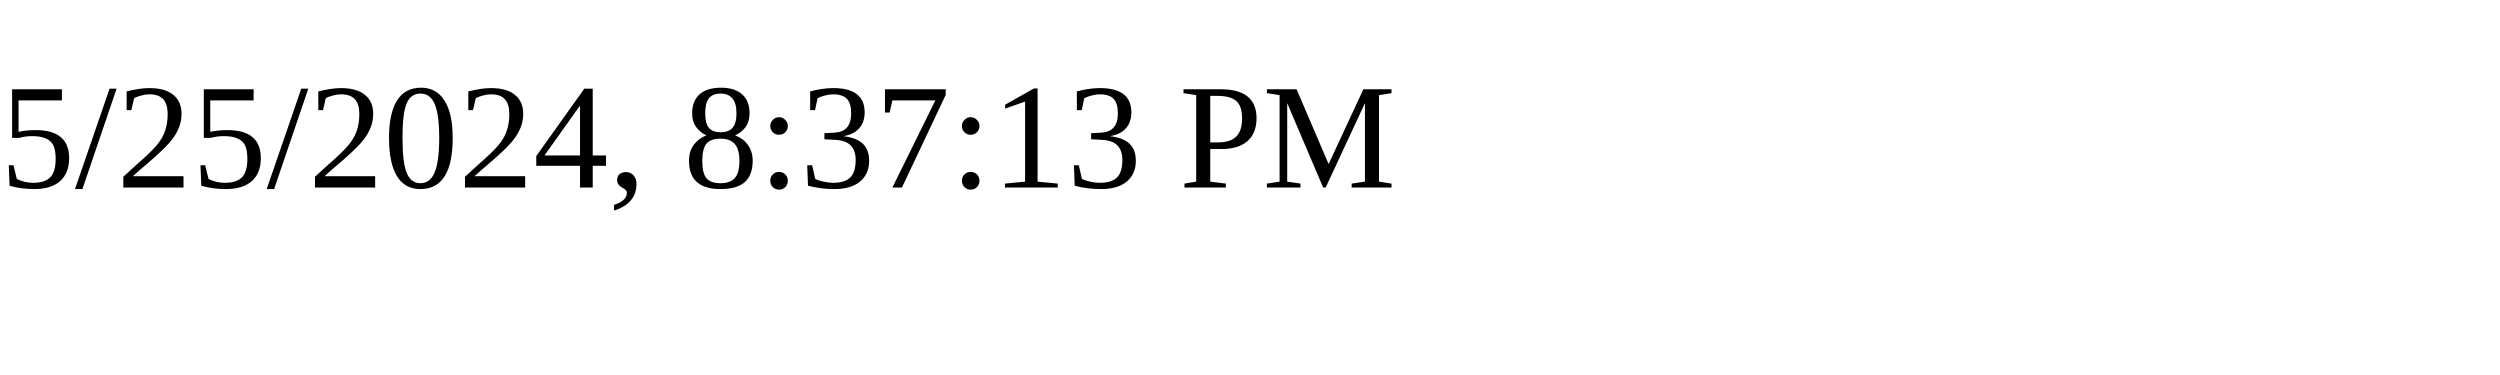
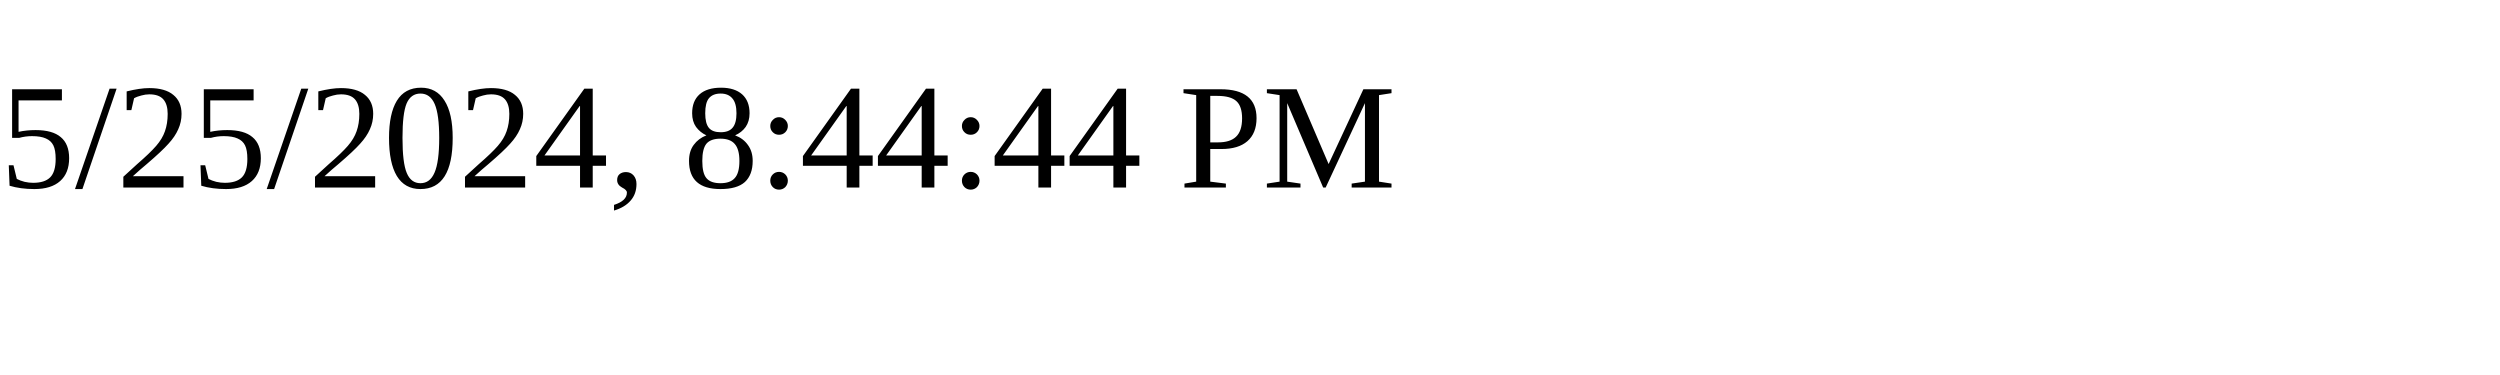
<svg xmlns="http://www.w3.org/2000/svg" height="30" width="200">
-   <text x="0" y="15">5/25/2024, 8:37:13 PM</text>
+   <text x="0" y="15">5/25/2024, 8:44:44 PM</text>
</svg>
